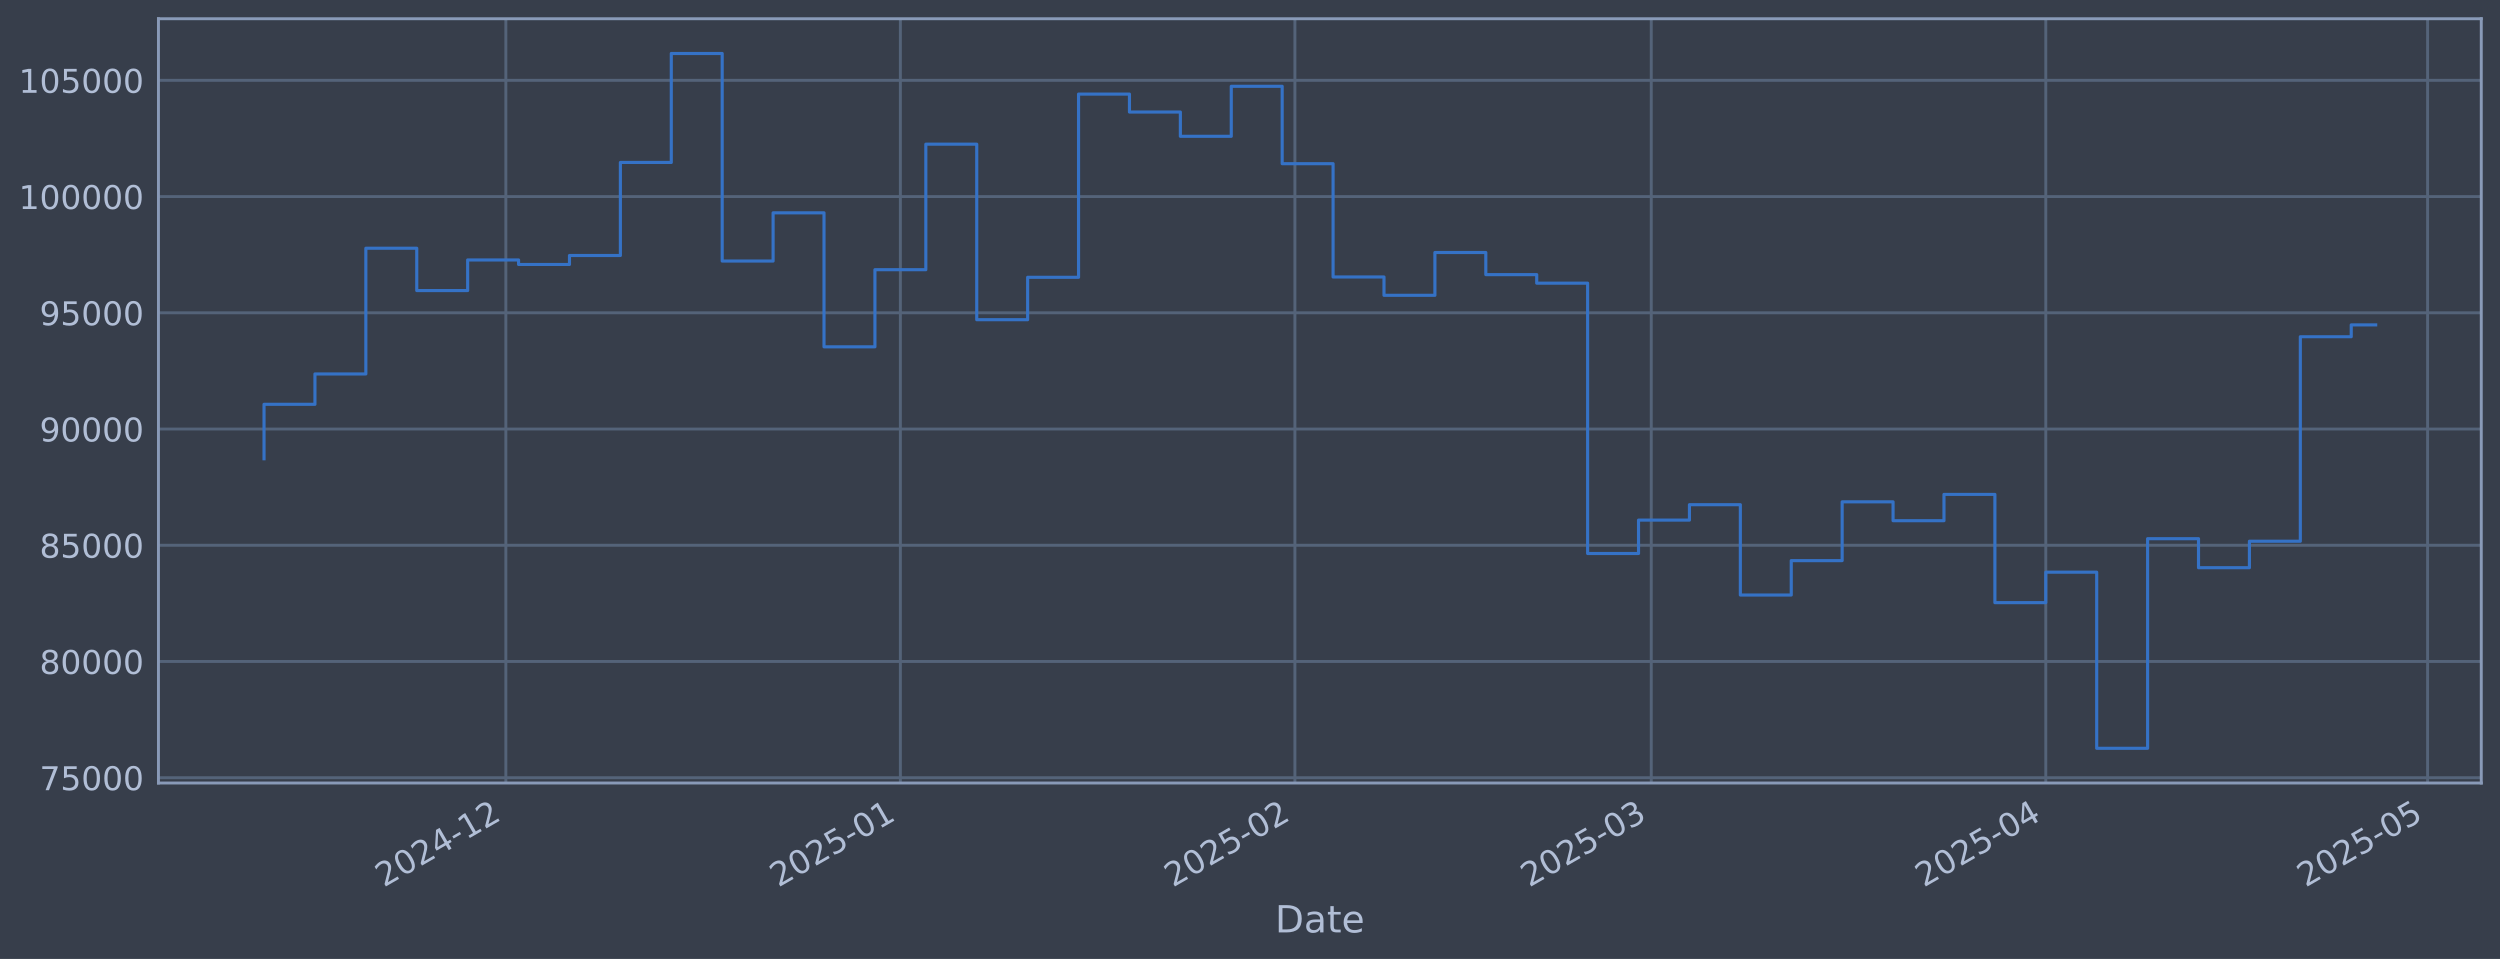
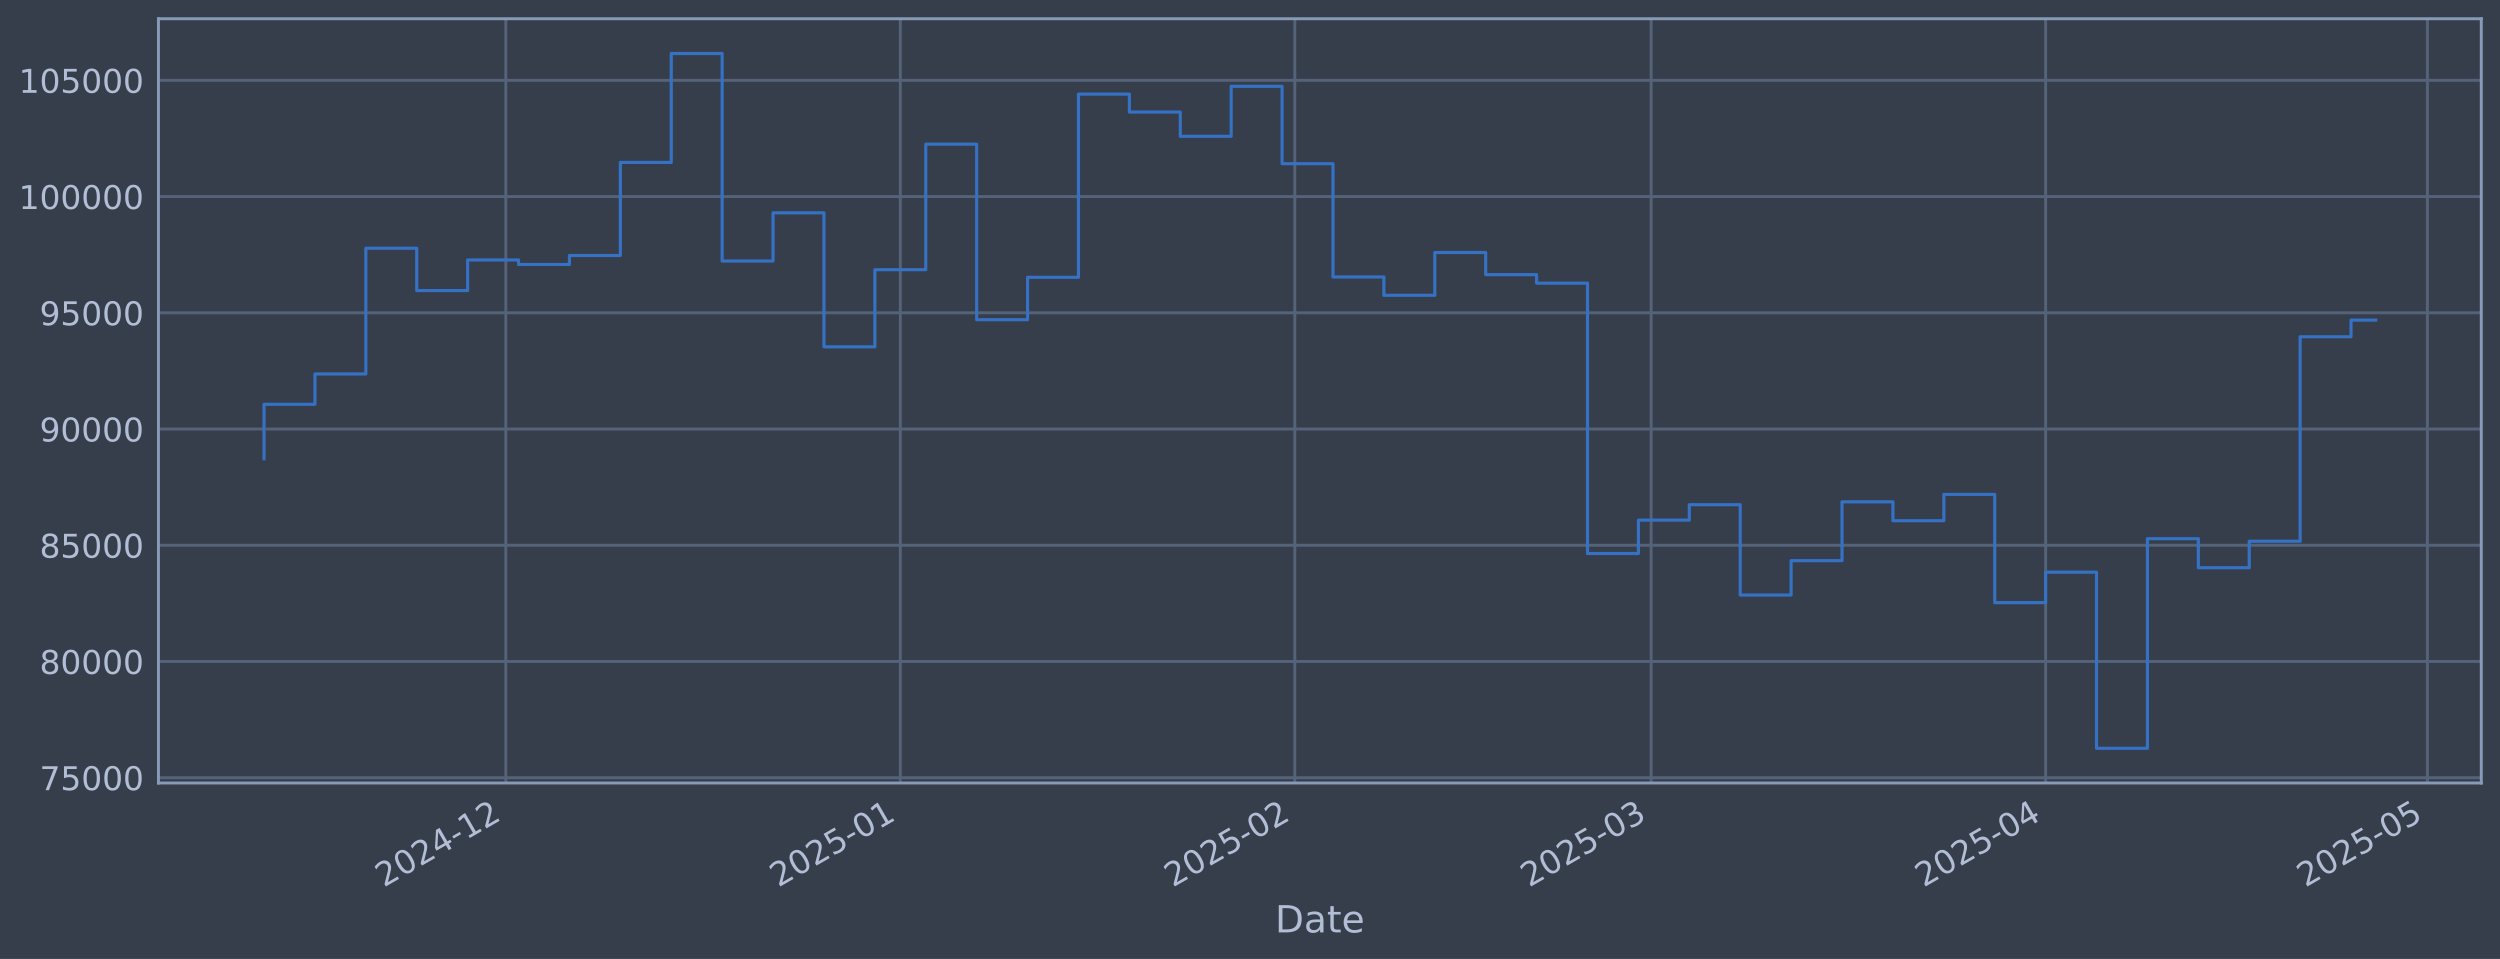
<svg xmlns="http://www.w3.org/2000/svg" xmlns:xlink="http://www.w3.org/1999/xlink" width="960.9pt" height="368.58pt" viewBox="0 0 960.9 368.58" version="1.1">
  <defs>
    <style type="text/css">*{stroke-linejoin: round; stroke-linecap: butt}</style>
  </defs>
  <g id="figure_1">
    <g id="patch_1">
      <path d="M 0 368.58  L 960.9 368.58  L 960.9 0  L 0 0  z " style="fill: #373e4b" />
    </g>
    <g id="axes_1">
      <g id="patch_2">
        <path d="M 60.901 300.96  L 953.701 300.96  L 953.701 7.2  L 60.901 7.2  z " style="fill: #373e4b" />
      </g>
      <g id="matplotlib.axis_1">
        <g id="xtick_1">
          <g id="line2d_1">
-             <path d="M 194.424 300.96  L 194.424 7.2  " clip-path="url(#p5640b904d3)" style="fill: none; stroke: #546379; stroke-width: 1.12; stroke-linecap: square" />
+             <path d="M 194.416 300.96  L 194.416 7.2  " clip-path="url(#p8dd9889119)" style="fill: none; stroke: #546379; stroke-width: 1.12; stroke-linecap: square" />
          </g>
          <g id="line2d_2" />
          <g id="text_1">
-             <g style="fill: #b1bed6" transform="translate(147.5212 341.1745) rotate(-30) scale(0.126 -0.126)">
+             <g style="fill: #b1bed6" transform="translate(147.5129 341.1745) rotate(-30) scale(0.126 -0.126)">
              <defs>
                <path id="DejaVuSans-32" d="M 1228 531  L 3431 531  L 3431 0  L 469 0  L 469 531  Q 828 903 1448 1529  Q 2069 2156 2228 2338  Q 2531 2678 2651 2914  Q 2772 3150 2772 3378  Q 2772 3750 2511 3984  Q 2250 4219 1831 4219  Q 1534 4219 1204 4116  Q 875 4013 500 3803  L 500 4441  Q 881 4594 1212 4672  Q 1544 4750 1819 4750  Q 2544 4750 2975 4387  Q 3406 4025 3406 3419  Q 3406 3131 3298 2873  Q 3191 2616 2906 2266  Q 2828 2175 2409 1742  Q 1991 1309 1228 531  z " transform="scale(0.015625)" />
                <path id="DejaVuSans-30" d="M 2034 4250  Q 1547 4250 1301 3770  Q 1056 3291 1056 2328  Q 1056 1369 1301 889  Q 1547 409 2034 409  Q 2525 409 2770 889  Q 3016 1369 3016 2328  Q 3016 3291 2770 3770  Q 2525 4250 2034 4250  z M 2034 4750  Q 2819 4750 3233 4129  Q 3647 3509 3647 2328  Q 3647 1150 3233 529  Q 2819 -91 2034 -91  Q 1250 -91 836 529  Q 422 1150 422 2328  Q 422 3509 836 4129  Q 1250 4750 2034 4750  z " transform="scale(0.015625)" />
                <path id="DejaVuSans-34" d="M 2419 4116  L 825 1625  L 2419 1625  L 2419 4116  z M 2253 4666  L 3047 4666  L 3047 1625  L 3713 1625  L 3713 1100  L 3047 1100  L 3047 0  L 2419 0  L 2419 1100  L 313 1100  L 313 1709  L 2253 4666  z " transform="scale(0.015625)" />
                <path id="DejaVuSans-2d" d="M 313 2009  L 1997 2009  L 1997 1497  L 313 1497  L 313 2009  z " transform="scale(0.015625)" />
                <path id="DejaVuSans-31" d="M 794 531  L 1825 531  L 1825 4091  L 703 3866  L 703 4441  L 1819 4666  L 2450 4666  L 2450 531  L 3481 531  L 3481 0  L 794 0  L 794 531  z " transform="scale(0.015625)" />
              </defs>
              <use xlink:href="#DejaVuSans-32" />
              <use xlink:href="#DejaVuSans-30" transform="translate(63.62305 0)" />
              <use xlink:href="#DejaVuSans-32" transform="translate(127.2461 0)" />
              <use xlink:href="#DejaVuSans-34" transform="translate(190.8691 0)" />
              <use xlink:href="#DejaVuSans-2d" transform="translate(254.4922 0)" />
              <use xlink:href="#DejaVuSans-31" transform="translate(290.5762 0)" />
              <use xlink:href="#DejaVuSans-32" transform="translate(354.1992 0)" />
            </g>
          </g>
        </g>
        <g id="xtick_2">
          <g id="line2d_3">
-             <path d="M 346.067 300.96  L 346.067 7.2  " clip-path="url(#p5640b904d3)" style="fill: none; stroke: #546379; stroke-width: 1.12; stroke-linecap: square" />
+             <path d="M 346.045 300.96  L 346.045 7.2  " clip-path="url(#p8dd9889119)" style="fill: none; stroke: #546379; stroke-width: 1.12; stroke-linecap: square" />
          </g>
          <g id="line2d_4" />
          <g id="text_2">
-             <g style="fill: #b1bed6" transform="translate(299.1636 341.1745) rotate(-30) scale(0.126 -0.126)">
+             <g style="fill: #b1bed6" transform="translate(299.1418 341.1745) rotate(-30) scale(0.126 -0.126)">
              <defs>
                <path id="DejaVuSans-35" d="M 691 4666  L 3169 4666  L 3169 4134  L 1269 4134  L 1269 2991  Q 1406 3038 1543 3061  Q 1681 3084 1819 3084  Q 2600 3084 3056 2656  Q 3513 2228 3513 1497  Q 3513 744 3044 326  Q 2575 -91 1722 -91  Q 1428 -91 1123 -41  Q 819 9 494 109  L 494 744  Q 775 591 1075 516  Q 1375 441 1709 441  Q 2250 441 2565 725  Q 2881 1009 2881 1497  Q 2881 1984 2565 2268  Q 2250 2553 1709 2553  Q 1456 2553 1204 2497  Q 953 2441 691 2322  L 691 4666  z " transform="scale(0.015625)" />
              </defs>
              <use xlink:href="#DejaVuSans-32" />
              <use xlink:href="#DejaVuSans-30" transform="translate(63.62305 0)" />
              <use xlink:href="#DejaVuSans-32" transform="translate(127.2461 0)" />
              <use xlink:href="#DejaVuSans-35" transform="translate(190.8691 0)" />
              <use xlink:href="#DejaVuSans-2d" transform="translate(254.4922 0)" />
              <use xlink:href="#DejaVuSans-30" transform="translate(290.5762 0)" />
              <use xlink:href="#DejaVuSans-31" transform="translate(354.1992 0)" />
            </g>
          </g>
        </g>
        <g id="xtick_3">
          <g id="line2d_5">
-             <path d="M 497.709 300.96  L 497.709 7.2  " clip-path="url(#p5640b904d3)" style="fill: none; stroke: #546379; stroke-width: 1.12; stroke-linecap: square" />
+             <path d="M 497.674 300.96  L 497.674 7.2  " clip-path="url(#p8dd9889119)" style="fill: none; stroke: #546379; stroke-width: 1.12; stroke-linecap: square" />
          </g>
          <g id="line2d_6" />
          <g id="text_3">
-             <g style="fill: #b1bed6" transform="translate(450.8061 341.1745) rotate(-30) scale(0.126 -0.126)">
+             <g style="fill: #b1bed6" transform="translate(450.7706 341.1745) rotate(-30) scale(0.126 -0.126)">
              <use xlink:href="#DejaVuSans-32" />
              <use xlink:href="#DejaVuSans-30" transform="translate(63.62305 0)" />
              <use xlink:href="#DejaVuSans-32" transform="translate(127.2461 0)" />
              <use xlink:href="#DejaVuSans-35" transform="translate(190.8691 0)" />
              <use xlink:href="#DejaVuSans-2d" transform="translate(254.4922 0)" />
              <use xlink:href="#DejaVuSans-30" transform="translate(290.5762 0)" />
              <use xlink:href="#DejaVuSans-32" transform="translate(354.1992 0)" />
            </g>
          </g>
        </g>
        <g id="xtick_4">
          <g id="line2d_7">
-             <path d="M 634.677 300.96  L 634.677 7.2  " clip-path="url(#p5640b904d3)" style="fill: none; stroke: #546379; stroke-width: 1.12; stroke-linecap: square" />
+             <path d="M 634.629 300.96  L 634.629 7.2  " clip-path="url(#p8dd9889119)" style="fill: none; stroke: #546379; stroke-width: 1.12; stroke-linecap: square" />
          </g>
          <g id="line2d_8" />
          <g id="text_4">
-             <g style="fill: #b1bed6" transform="translate(587.7734 341.1745) rotate(-30) scale(0.126 -0.126)">
+             <g style="fill: #b1bed6" transform="translate(587.7258 341.1745) rotate(-30) scale(0.126 -0.126)">
              <defs>
                <path id="DejaVuSans-33" d="M 2597 2516  Q 3050 2419 3304 2112  Q 3559 1806 3559 1356  Q 3559 666 3084 287  Q 2609 -91 1734 -91  Q 1441 -91 1130 -33  Q 819 25 488 141  L 488 750  Q 750 597 1062 519  Q 1375 441 1716 441  Q 2309 441 2620 675  Q 2931 909 2931 1356  Q 2931 1769 2642 2001  Q 2353 2234 1838 2234  L 1294 2234  L 1294 2753  L 1863 2753  Q 2328 2753 2575 2939  Q 2822 3125 2822 3475  Q 2822 3834 2567 4026  Q 2313 4219 1838 4219  Q 1578 4219 1281 4162  Q 984 4106 628 3988  L 628 4550  Q 988 4650 1302 4700  Q 1616 4750 1894 4750  Q 2613 4750 3031 4423  Q 3450 4097 3450 3541  Q 3450 3153 3228 2886  Q 3006 2619 2597 2516  z " transform="scale(0.015625)" />
              </defs>
              <use xlink:href="#DejaVuSans-32" />
              <use xlink:href="#DejaVuSans-30" transform="translate(63.62305 0)" />
              <use xlink:href="#DejaVuSans-32" transform="translate(127.2461 0)" />
              <use xlink:href="#DejaVuSans-35" transform="translate(190.8691 0)" />
              <use xlink:href="#DejaVuSans-2d" transform="translate(254.4922 0)" />
              <use xlink:href="#DejaVuSans-30" transform="translate(290.5762 0)" />
              <use xlink:href="#DejaVuSans-33" transform="translate(354.1992 0)" />
            </g>
          </g>
        </g>
        <g id="xtick_5">
          <g id="line2d_9">
-             <path d="M 786.319 300.96  L 786.319 7.2  " clip-path="url(#p5640b904d3)" style="fill: none; stroke: #546379; stroke-width: 1.12; stroke-linecap: square" />
+             <path d="M 786.258 300.96  L 786.258 7.2  " clip-path="url(#p8dd9889119)" style="fill: none; stroke: #546379; stroke-width: 1.12; stroke-linecap: square" />
          </g>
          <g id="line2d_10" />
          <g id="text_5">
-             <g style="fill: #b1bed6" transform="translate(739.4159 341.1745) rotate(-30) scale(0.126 -0.126)">
+             <g style="fill: #b1bed6" transform="translate(739.3547 341.1745) rotate(-30) scale(0.126 -0.126)">
              <use xlink:href="#DejaVuSans-32" />
              <use xlink:href="#DejaVuSans-30" transform="translate(63.62305 0)" />
              <use xlink:href="#DejaVuSans-32" transform="translate(127.2461 0)" />
              <use xlink:href="#DejaVuSans-35" transform="translate(190.8691 0)" />
              <use xlink:href="#DejaVuSans-2d" transform="translate(254.4922 0)" />
              <use xlink:href="#DejaVuSans-30" transform="translate(290.5762 0)" />
              <use xlink:href="#DejaVuSans-34" transform="translate(354.1992 0)" />
            </g>
          </g>
        </g>
        <g id="xtick_6">
          <g id="line2d_11">
-             <path d="M 933.07 300.96  L 933.07 7.2  " clip-path="url(#p5640b904d3)" style="fill: none; stroke: #546379; stroke-width: 1.12; stroke-linecap: square" />
+             <path d="M 932.996 300.96  L 932.996 7.2  " clip-path="url(#p8dd9889119)" style="fill: none; stroke: #546379; stroke-width: 1.12; stroke-linecap: square" />
          </g>
          <g id="line2d_12" />
          <g id="text_6">
-             <g style="fill: #b1bed6" transform="translate(886.1666 341.1745) rotate(-30) scale(0.126 -0.126)">
+             <g style="fill: #b1bed6" transform="translate(886.0923 341.1745) rotate(-30) scale(0.126 -0.126)">
              <use xlink:href="#DejaVuSans-32" />
              <use xlink:href="#DejaVuSans-30" transform="translate(63.62305 0)" />
              <use xlink:href="#DejaVuSans-32" transform="translate(127.2461 0)" />
              <use xlink:href="#DejaVuSans-35" transform="translate(190.8691 0)" />
              <use xlink:href="#DejaVuSans-2d" transform="translate(254.4922 0)" />
              <use xlink:href="#DejaVuSans-30" transform="translate(290.5762 0)" />
              <use xlink:href="#DejaVuSans-35" transform="translate(354.1992 0)" />
            </g>
          </g>
        </g>
        <g id="text_7">
          <g style="fill: #b1bed6" transform="translate(490.0914 358.3856) scale(0.144 -0.144)">
            <defs>
              <path id="DejaVuSans-44" d="M 1259 4147  L 1259 519  L 2022 519  Q 2988 519 3436 956  Q 3884 1394 3884 2338  Q 3884 3275 3436 3711  Q 2988 4147 2022 4147  L 1259 4147  z M 628 4666  L 1925 4666  Q 3281 4666 3915 4102  Q 4550 3538 4550 2338  Q 4550 1131 3912 565  Q 3275 0 1925 0  L 628 0  L 628 4666  z " transform="scale(0.015625)" />
              <path id="DejaVuSans-61" d="M 2194 1759  Q 1497 1759 1228 1600  Q 959 1441 959 1056  Q 959 750 1161 570  Q 1363 391 1709 391  Q 2188 391 2477 730  Q 2766 1069 2766 1631  L 2766 1759  L 2194 1759  z M 3341 1997  L 3341 0  L 2766 0  L 2766 531  Q 2569 213 2275 61  Q 1981 -91 1556 -91  Q 1019 -91 701 211  Q 384 513 384 1019  Q 384 1609 779 1909  Q 1175 2209 1959 2209  L 2766 2209  L 2766 2266  Q 2766 2663 2505 2880  Q 2244 3097 1772 3097  Q 1472 3097 1187 3025  Q 903 2953 641 2809  L 641 3341  Q 956 3463 1253 3523  Q 1550 3584 1831 3584  Q 2591 3584 2966 3190  Q 3341 2797 3341 1997  z " transform="scale(0.015625)" />
              <path id="DejaVuSans-74" d="M 1172 4494  L 1172 3500  L 2356 3500  L 2356 3053  L 1172 3053  L 1172 1153  Q 1172 725 1289 603  Q 1406 481 1766 481  L 2356 481  L 2356 0  L 1766 0  Q 1100 0 847 248  Q 594 497 594 1153  L 594 3053  L 172 3053  L 172 3500  L 594 3500  L 594 4494  L 1172 4494  z " transform="scale(0.015625)" />
              <path id="DejaVuSans-65" d="M 3597 1894  L 3597 1613  L 953 1613  Q 991 1019 1311 708  Q 1631 397 2203 397  Q 2534 397 2845 478  Q 3156 559 3463 722  L 3463 178  Q 3153 47 2828 -22  Q 2503 -91 2169 -91  Q 1331 -91 842 396  Q 353 884 353 1716  Q 353 2575 817 3079  Q 1281 3584 2069 3584  Q 2775 3584 3186 3129  Q 3597 2675 3597 1894  z M 3022 2063  Q 3016 2534 2758 2815  Q 2500 3097 2075 3097  Q 1594 3097 1305 2825  Q 1016 2553 972 2059  L 3022 2063  z " transform="scale(0.015625)" />
            </defs>
            <use xlink:href="#DejaVuSans-44" />
            <use xlink:href="#DejaVuSans-61" transform="translate(77.00195 0)" />
            <use xlink:href="#DejaVuSans-74" transform="translate(138.2812 0)" />
            <use xlink:href="#DejaVuSans-65" transform="translate(177.4902 0)" />
          </g>
        </g>
      </g>
      <g id="matplotlib.axis_2">
        <g id="ytick_1">
          <g id="line2d_13">
-             <path d="M 60.901 298.924  L 953.701 298.924  " clip-path="url(#p5640b904d3)" style="fill: none; stroke: #546379; stroke-width: 1.12; stroke-linecap: square" />
+             <path d="M 60.901 298.924  L 953.701 298.924  " clip-path="url(#p8dd9889119)" style="fill: none; stroke: #546379; stroke-width: 1.12; stroke-linecap: square" />
          </g>
          <g id="line2d_14" />
          <g id="text_8">
            <g style="fill: #b1bed6" transform="translate(15.21675 303.7108) scale(0.126 -0.126)">
              <defs>
                <path id="DejaVuSans-37" d="M 525 4666  L 3525 4666  L 3525 4397  L 1831 0  L 1172 0  L 2766 4134  L 525 4134  L 525 4666  z " transform="scale(0.015625)" />
              </defs>
              <use xlink:href="#DejaVuSans-37" />
              <use xlink:href="#DejaVuSans-35" transform="translate(63.62305 0)" />
              <use xlink:href="#DejaVuSans-30" transform="translate(127.2461 0)" />
              <use xlink:href="#DejaVuSans-30" transform="translate(190.8691 0)" />
              <use xlink:href="#DejaVuSans-30" transform="translate(254.4922 0)" />
            </g>
          </g>
        </g>
        <g id="ytick_2">
          <g id="line2d_15">
-             <path d="M 60.901 254.25  L 953.701 254.25  " clip-path="url(#p5640b904d3)" style="fill: none; stroke: #546379; stroke-width: 1.12; stroke-linecap: square" />
+             <path d="M 60.901 254.25  L 953.701 254.25  " clip-path="url(#p8dd9889119)" style="fill: none; stroke: #546379; stroke-width: 1.12; stroke-linecap: square" />
          </g>
          <g id="line2d_16" />
          <g id="text_9">
            <g style="fill: #b1bed6" transform="translate(15.21675 259.037) scale(0.126 -0.126)">
              <defs>
                <path id="DejaVuSans-38" d="M 2034 2216  Q 1584 2216 1326 1975  Q 1069 1734 1069 1313  Q 1069 891 1326 650  Q 1584 409 2034 409  Q 2484 409 2743 651  Q 3003 894 3003 1313  Q 3003 1734 2745 1975  Q 2488 2216 2034 2216  z M 1403 2484  Q 997 2584 770 2862  Q 544 3141 544 3541  Q 544 4100 942 4425  Q 1341 4750 2034 4750  Q 2731 4750 3128 4425  Q 3525 4100 3525 3541  Q 3525 3141 3298 2862  Q 3072 2584 2669 2484  Q 3125 2378 3379 2068  Q 3634 1759 3634 1313  Q 3634 634 3220 271  Q 2806 -91 2034 -91  Q 1263 -91 848 271  Q 434 634 434 1313  Q 434 1759 690 2068  Q 947 2378 1403 2484  z M 1172 3481  Q 1172 3119 1398 2916  Q 1625 2713 2034 2713  Q 2441 2713 2670 2916  Q 2900 3119 2900 3481  Q 2900 3844 2670 4047  Q 2441 4250 2034 4250  Q 1625 4250 1398 4047  Q 1172 3844 1172 3481  z " transform="scale(0.015625)" />
              </defs>
              <use xlink:href="#DejaVuSans-38" />
              <use xlink:href="#DejaVuSans-30" transform="translate(63.62305 0)" />
              <use xlink:href="#DejaVuSans-30" transform="translate(127.2461 0)" />
              <use xlink:href="#DejaVuSans-30" transform="translate(190.8691 0)" />
              <use xlink:href="#DejaVuSans-30" transform="translate(254.4922 0)" />
            </g>
          </g>
        </g>
        <g id="ytick_3">
          <g id="line2d_17">
-             <path d="M 60.901 209.576  L 953.701 209.576  " clip-path="url(#p5640b904d3)" style="fill: none; stroke: #546379; stroke-width: 1.12; stroke-linecap: square" />
+             <path d="M 60.901 209.576  L 953.701 209.576  " clip-path="url(#p8dd9889119)" style="fill: none; stroke: #546379; stroke-width: 1.12; stroke-linecap: square" />
          </g>
          <g id="line2d_18" />
          <g id="text_10">
            <g style="fill: #b1bed6" transform="translate(15.21675 214.3633) scale(0.126 -0.126)">
              <use xlink:href="#DejaVuSans-38" />
              <use xlink:href="#DejaVuSans-35" transform="translate(63.62305 0)" />
              <use xlink:href="#DejaVuSans-30" transform="translate(127.2461 0)" />
              <use xlink:href="#DejaVuSans-30" transform="translate(190.8691 0)" />
              <use xlink:href="#DejaVuSans-30" transform="translate(254.4922 0)" />
            </g>
          </g>
        </g>
        <g id="ytick_4">
          <g id="line2d_19">
-             <path d="M 60.901 164.903  L 953.701 164.903  " clip-path="url(#p5640b904d3)" style="fill: none; stroke: #546379; stroke-width: 1.12; stroke-linecap: square" />
+             <path d="M 60.901 164.903  L 953.701 164.903  " clip-path="url(#p8dd9889119)" style="fill: none; stroke: #546379; stroke-width: 1.12; stroke-linecap: square" />
          </g>
          <g id="line2d_20" />
          <g id="text_11">
            <g style="fill: #b1bed6" transform="translate(15.21675 169.6896) scale(0.126 -0.126)">
              <defs>
                <path id="DejaVuSans-39" d="M 703 97  L 703 672  Q 941 559 1184 500  Q 1428 441 1663 441  Q 2288 441 2617 861  Q 2947 1281 2994 2138  Q 2813 1869 2534 1725  Q 2256 1581 1919 1581  Q 1219 1581 811 2004  Q 403 2428 403 3163  Q 403 3881 828 4315  Q 1253 4750 1959 4750  Q 2769 4750 3195 4129  Q 3622 3509 3622 2328  Q 3622 1225 3098 567  Q 2575 -91 1691 -91  Q 1453 -91 1209 -44  Q 966 3 703 97  z M 1959 2075  Q 2384 2075 2632 2365  Q 2881 2656 2881 3163  Q 2881 3666 2632 3958  Q 2384 4250 1959 4250  Q 1534 4250 1286 3958  Q 1038 3666 1038 3163  Q 1038 2656 1286 2365  Q 1534 2075 1959 2075  z " transform="scale(0.015625)" />
              </defs>
              <use xlink:href="#DejaVuSans-39" />
              <use xlink:href="#DejaVuSans-30" transform="translate(63.62305 0)" />
              <use xlink:href="#DejaVuSans-30" transform="translate(127.2461 0)" />
              <use xlink:href="#DejaVuSans-30" transform="translate(190.8691 0)" />
              <use xlink:href="#DejaVuSans-30" transform="translate(254.4922 0)" />
            </g>
          </g>
        </g>
        <g id="ytick_5">
          <g id="line2d_21">
-             <path d="M 60.901 120.229  L 953.701 120.229  " clip-path="url(#p5640b904d3)" style="fill: none; stroke: #546379; stroke-width: 1.12; stroke-linecap: square" />
+             <path d="M 60.901 120.229  L 953.701 120.229  " clip-path="url(#p8dd9889119)" style="fill: none; stroke: #546379; stroke-width: 1.12; stroke-linecap: square" />
          </g>
          <g id="line2d_22" />
          <g id="text_12">
            <g style="fill: #b1bed6" transform="translate(15.21675 125.0159) scale(0.126 -0.126)">
              <use xlink:href="#DejaVuSans-39" />
              <use xlink:href="#DejaVuSans-35" transform="translate(63.62305 0)" />
              <use xlink:href="#DejaVuSans-30" transform="translate(127.2461 0)" />
              <use xlink:href="#DejaVuSans-30" transform="translate(190.8691 0)" />
              <use xlink:href="#DejaVuSans-30" transform="translate(254.4922 0)" />
            </g>
          </g>
        </g>
        <g id="ytick_6">
          <g id="line2d_23">
-             <path d="M 60.901 75.555  L 953.701 75.555  " clip-path="url(#p5640b904d3)" style="fill: none; stroke: #546379; stroke-width: 1.12; stroke-linecap: square" />
+             <path d="M 60.901 75.555  L 953.701 75.555  " clip-path="url(#p8dd9889119)" style="fill: none; stroke: #546379; stroke-width: 1.12; stroke-linecap: square" />
          </g>
          <g id="line2d_24" />
          <g id="text_13">
            <g style="fill: #b1bed6" transform="translate(7.2 80.34213) scale(0.126 -0.126)">
              <use xlink:href="#DejaVuSans-31" />
              <use xlink:href="#DejaVuSans-30" transform="translate(63.62305 0)" />
              <use xlink:href="#DejaVuSans-30" transform="translate(127.2461 0)" />
              <use xlink:href="#DejaVuSans-30" transform="translate(190.8691 0)" />
              <use xlink:href="#DejaVuSans-30" transform="translate(254.4922 0)" />
              <use xlink:href="#DejaVuSans-30" transform="translate(318.1152 0)" />
            </g>
          </g>
        </g>
        <g id="ytick_7">
          <g id="line2d_25">
-             <path d="M 60.901 30.881  L 953.701 30.881  " clip-path="url(#p5640b904d3)" style="fill: none; stroke: #546379; stroke-width: 1.12; stroke-linecap: square" />
+             <path d="M 60.901 30.881  L 953.701 30.881  " clip-path="url(#p8dd9889119)" style="fill: none; stroke: #546379; stroke-width: 1.12; stroke-linecap: square" />
          </g>
          <g id="line2d_26" />
          <g id="text_14">
            <g style="fill: #b1bed6" transform="translate(7.2 35.6684) scale(0.126 -0.126)">
              <use xlink:href="#DejaVuSans-31" />
              <use xlink:href="#DejaVuSans-30" transform="translate(63.62305 0)" />
              <use xlink:href="#DejaVuSans-35" transform="translate(127.2461 0)" />
              <use xlink:href="#DejaVuSans-30" transform="translate(190.8691 0)" />
              <use xlink:href="#DejaVuSans-30" transform="translate(254.4922 0)" />
              <use xlink:href="#DejaVuSans-30" transform="translate(318.1152 0)" />
            </g>
          </g>
        </g>
      </g>
      <g id="line2d_27">
-         <path d="M 101.482 176.341  L 101.482 155.403  L 121.049 155.403  L 121.049 143.732  L 140.616 143.732  L 140.616 95.418  L 160.183 95.418  L 160.183 111.678  L 179.749 111.678  L 179.749 99.915  L 199.316 99.915  L 199.316 101.649  L 218.883 101.649  L 218.883 98.2  L 238.45 98.2  L 238.45 62.443  L 258.016 62.443  L 258.016 20.553  L 277.583 20.553  L 277.583 100.335  L 297.15 100.335  L 297.15 81.808  L 316.717 81.808  L 316.717 133.306  L 336.284 133.306  L 336.284 103.667  L 355.85 103.667  L 355.85 55.422  L 375.417 55.422  L 375.417 122.885  L 394.984 122.885  L 394.984 106.584  L 414.551 106.584  L 414.551 36.163  L 434.117 36.163  L 434.117 43.059  L 453.684 43.059  L 453.684 52.391  L 473.251 52.391  L 473.251 33.169  L 492.818 33.169  L 492.818 62.915  L 512.384 62.915  L 512.384 106.463  L 531.951 106.463  L 531.951 113.51  L 551.518 113.51  L 551.518 97.056  L 571.085 97.056  L 571.085 105.551  L 590.651 105.551  L 590.651 108.839  L 610.218 108.839  L 610.218 212.74  L 629.785 212.74  L 629.785 199.911  L 649.352 199.911  L 649.352 193.981  L 668.919 193.981  L 668.919 228.703  L 688.485 228.703  L 688.485 215.477  L 708.052 215.477  L 708.052 192.89  L 727.619 192.89  L 727.619 200.132  L 747.186 200.132  L 747.186 190.029  L 766.752 190.029  L 766.752 231.635  L 786.319 231.635  L 786.319 219.923  L 805.886 219.923  L 805.886 287.607  L 825.453 287.607  L 825.453 207.045  L 845.019 207.045  L 845.019 218.211  L 864.586 218.211  L 864.586 208.034  L 884.153 208.034  L 884.153 129.425  L 903.72 129.425  L 903.72 124.88  L 913.119 124.88  " clip-path="url(#p5640b904d3)" style="fill: none; stroke: #3572c6; stroke-width: 1.2; stroke-linecap: square" />
+         <path d="M 101.482 176.341  L 101.482 155.403  L 121.047 155.403  L 121.047 143.732  L 140.612 143.732  L 140.612 95.418  L 160.177 95.418  L 160.177 111.678  L 179.742 111.678  L 179.742 99.915  L 199.307 99.915  L 199.307 101.649  L 218.872 101.649  L 218.872 98.2  L 238.437 98.2  L 238.437 62.443  L 258.002 62.443  L 258.002 20.553  L 277.567 20.553  L 277.567 100.335  L 297.132 100.335  L 297.132 81.808  L 316.698 81.808  L 316.698 133.306  L 336.263 133.306  L 336.263 103.667  L 355.828 103.667  L 355.828 55.422  L 375.393 55.422  L 375.393 122.885  L 394.958 122.885  L 394.958 106.584  L 414.523 106.584  L 414.523 36.163  L 434.088 36.163  L 434.088 43.059  L 453.653 43.059  L 453.653 52.391  L 473.218 52.391  L 473.218 33.169  L 492.783 33.169  L 492.783 62.915  L 512.348 62.915  L 512.348 106.463  L 531.913 106.463  L 531.913 113.51  L 551.478 113.51  L 551.478 97.056  L 571.043 97.056  L 571.043 105.551  L 590.608 105.551  L 590.608 108.839  L 610.173 108.839  L 610.173 212.74  L 629.738 212.74  L 629.738 199.911  L 649.303 199.911  L 649.303 193.981  L 668.868 193.981  L 668.868 228.703  L 688.433 228.703  L 688.433 215.477  L 707.998 215.477  L 707.998 192.89  L 727.563 192.89  L 727.563 200.132  L 747.128 200.132  L 747.128 190.029  L 766.693 190.029  L 766.693 231.635  L 786.258 231.635  L 786.258 219.923  L 805.823 219.923  L 805.823 287.607  L 825.388 287.607  L 825.388 207.045  L 844.953 207.045  L 844.953 218.211  L 864.518 218.211  L 864.518 208.034  L 884.083 208.034  L 884.083 129.425  L 903.648 129.425  L 903.648 123.026  L 913.119 123.026  " clip-path="url(#p8dd9889119)" style="fill: none; stroke: #3572c6; stroke-width: 1.2; stroke-linecap: square" />
      </g>
      <g id="patch_3">
        <path d="M 60.901 300.96  L 60.901 7.2  " style="fill: none; stroke: #899ab8; stroke-width: 1.12; stroke-linejoin: miter; stroke-linecap: square" />
      </g>
      <g id="patch_4">
        <path d="M 953.701 300.96  L 953.701 7.2  " style="fill: none; stroke: #899ab8; stroke-width: 1.12; stroke-linejoin: miter; stroke-linecap: square" />
      </g>
      <g id="patch_5">
        <path d="M 60.901 300.96  L 953.701 300.96  " style="fill: none; stroke: #899ab8; stroke-width: 1.12; stroke-linejoin: miter; stroke-linecap: square" />
      </g>
      <g id="patch_6">
        <path d="M 60.901 7.2  L 953.701 7.2  " style="fill: none; stroke: #899ab8; stroke-width: 1.12; stroke-linejoin: miter; stroke-linecap: square" />
      </g>
    </g>
  </g>
  <defs>
-     <clipPath id="p5640b904d3">
+     <clipPath id="p8dd9889119">
      <rect x="60.901" y="7.2" width="892.8" height="293.76" />
    </clipPath>
  </defs>
</svg>
